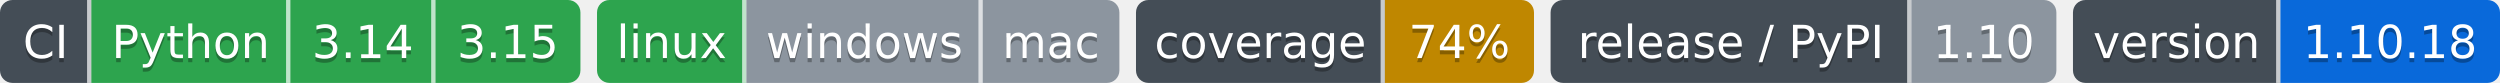
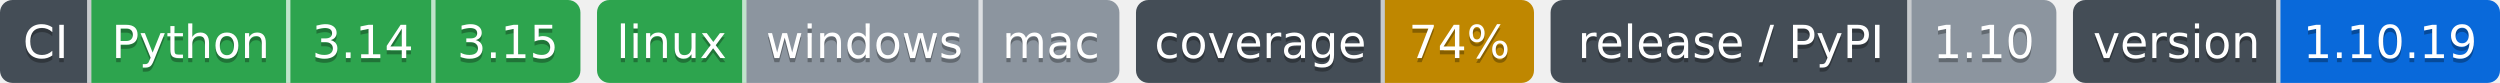
- <svg xmlns="http://www.w3.org/2000/svg" width="603" height="20" role="img" aria-label="Python: CI пройден; 3.14: CI пройден; 3.15: CI пройден; linux: CI пройден; windows: проверка не проводилась; mac: проверка не проводилась; 74%: покрытие 74%; 1.10: выпуск v1.10.0, на PyPI не публикуется; 1.10.18: версия 1.10.18">
-   <clipPath id="z8f34346e0">
+ <svg xmlns="http://www.w3.org/2000/svg" width="603" height="20" role="img" aria-label="Python: CI пройден; 3.14: CI пройден; 3.15: CI пройден; linux: CI пройден; windows: проверка не проводилась; mac: проверка не проводилась; 74%: покрытие 74%; 1.10: выпуск v1.10.0, на PyPI не публикуется; 1.10.19: версия 1.10.19">
+   <clipPath id="z18d9340f0">
    <rect width="140" height="20" rx="3" x="0" />
  </clipPath>
-   <clipPath id="z8f34346e1">
+   <clipPath id="z18d9340f1">
    <rect width="126" height="20" rx="3" x="144" />
  </clipPath>
-   <clipPath id="z8f34346e2">
+   <clipPath id="z18d9340f2">
    <rect width="96" height="20" rx="3" x="274" />
  </clipPath>
-   <clipPath id="z8f34346e3">
+   <clipPath id="z18d9340f3">
    <rect width="122" height="20" rx="3" x="374" />
  </clipPath>
-   <clipPath id="z8f34346e4">
+   <clipPath id="z18d9340f4">
    <rect width="103" height="20" rx="3" x="500" />
  </clipPath>
  <g>
-     <rect x="0" width="22" height="20" fill="#444d56" clip-path="url(#z8f34346e0)" />
-     <rect x="22" width="48" height="20" fill="#2da44e" clip-path="url(#z8f34346e0)" />
-     <rect x="70" width="35" height="20" fill="#2da44e" clip-path="url(#z8f34346e0)" />
-     <rect x="105" width="35" height="20" fill="#2da44e" clip-path="url(#z8f34346e0)" />
-     <rect x="144" width="36" height="20" fill="#2da44e" clip-path="url(#z8f34346e1)" />
-     <rect x="180" width="57" height="20" fill="#8c959f" clip-path="url(#z8f34346e1)" />
-     <rect x="237" width="33" height="20" fill="#8c959f" clip-path="url(#z8f34346e1)" />
-     <rect x="274" width="60" height="20" fill="#444d56" clip-path="url(#z8f34346e2)" />
-     <rect x="334" width="36" height="20" fill="#bf8700" clip-path="url(#z8f34346e2)" />
-     <rect x="374" width="87" height="20" fill="#444d56" clip-path="url(#z8f34346e3)" />
-     <rect x="461" width="35" height="20" fill="#8c959f" clip-path="url(#z8f34346e3)" />
-     <rect x="500" width="50" height="20" fill="#444d56" clip-path="url(#z8f34346e4)" />
-     <rect x="550" width="53" height="20" fill="#0969da" clip-path="url(#z8f34346e4)" />
+     <rect x="0" width="22" height="20" fill="#444d56" clip-path="url(#z18d9340f0)" />
+     <rect x="22" width="48" height="20" fill="#2da44e" clip-path="url(#z18d9340f0)" />
+     <rect x="70" width="35" height="20" fill="#2da44e" clip-path="url(#z18d9340f0)" />
+     <rect x="105" width="35" height="20" fill="#2da44e" clip-path="url(#z18d9340f0)" />
+     <rect x="144" width="36" height="20" fill="#2da44e" clip-path="url(#z18d9340f1)" />
+     <rect x="180" width="57" height="20" fill="#8c959f" clip-path="url(#z18d9340f1)" />
+     <rect x="237" width="33" height="20" fill="#8c959f" clip-path="url(#z18d9340f1)" />
+     <rect x="274" width="60" height="20" fill="#444d56" clip-path="url(#z18d9340f2)" />
+     <rect x="334" width="36" height="20" fill="#bf8700" clip-path="url(#z18d9340f2)" />
+     <rect x="374" width="87" height="20" fill="#444d56" clip-path="url(#z18d9340f3)" />
+     <rect x="461" width="35" height="20" fill="#8c959f" clip-path="url(#z18d9340f3)" />
+     <rect x="500" width="50" height="20" fill="#444d56" clip-path="url(#z18d9340f4)" />
+     <rect x="550" width="53" height="20" fill="#0969da" clip-path="url(#z18d9340f4)" />
    <rect x="21" width="1" height="20" fill="#fff" fill-opacity=".7" />
    <rect x="69" width="1" height="20" fill="#fff" fill-opacity=".7" />
    <rect x="104" width="1" height="20" fill="#fff" fill-opacity=".7" />
    <rect x="179" width="1" height="20" fill="#fff" fill-opacity=".7" />
    <rect x="236" width="1" height="20" fill="#fff" fill-opacity=".7" />
    <rect x="333" width="1" height="20" fill="#fff" fill-opacity=".7" />
    <rect x="460" width="1" height="20" fill="#fff" fill-opacity=".7" />
    <rect x="549" width="1" height="20" fill="#fff" fill-opacity=".7" />
  </g>
  <g fill="#fff" text-anchor="middle" font-family="Verdana,Geneva,DejaVu Sans,sans-serif" font-size="11">
    <text x="11.0" y="15" fill="#010101" fill-opacity=".3">CI</text>
    <text x="11.0" y="14">CI</text>
    <text x="46.0" y="15" fill="#010101" fill-opacity=".3">Python</text>
    <text x="46.0" y="14">Python</text>
    <text x="87.5" y="15" fill="#010101" fill-opacity=".3">3.14</text>
    <text x="87.5" y="14">3.14</text>
    <text x="122.5" y="15" fill="#010101" fill-opacity=".3">3.15</text>
    <text x="122.5" y="14">3.15</text>
    <text x="162.0" y="15" fill="#010101" fill-opacity=".3">linux</text>
    <text x="162.0" y="14">linux</text>
    <text x="208.5" y="15" fill="#010101" fill-opacity=".3">windows</text>
    <text x="208.5" y="14">windows</text>
    <text x="253.5" y="15" fill="#010101" fill-opacity=".3">mac</text>
    <text x="253.5" y="14">mac</text>
    <text x="304.0" y="15" fill="#010101" fill-opacity=".3">coverage</text>
    <text x="304.0" y="14">coverage</text>
    <text x="352.0" y="15" fill="#010101" fill-opacity=".3">74%</text>
    <text x="352.0" y="14">74%</text>
    <text x="417.5" y="15" fill="#010101" fill-opacity=".3">release / PyPI</text>
    <text x="417.5" y="14">release / PyPI</text>
    <text x="478.5" y="15" fill="#010101" fill-opacity=".3">1.10</text>
    <text x="478.5" y="14">1.10</text>
    <text x="525.0" y="15" fill="#010101" fill-opacity=".3">version</text>
    <text x="525.0" y="14">version</text>
-     <text x="576.5" y="15" fill="#010101" fill-opacity=".3">1.10.18</text>
-     <text x="576.5" y="14">1.10.18</text>
+     <text x="576.5" y="15" fill="#010101" fill-opacity=".3">1.10.19</text>
+     <text x="576.5" y="14">1.10.19</text>
  </g>
</svg>
